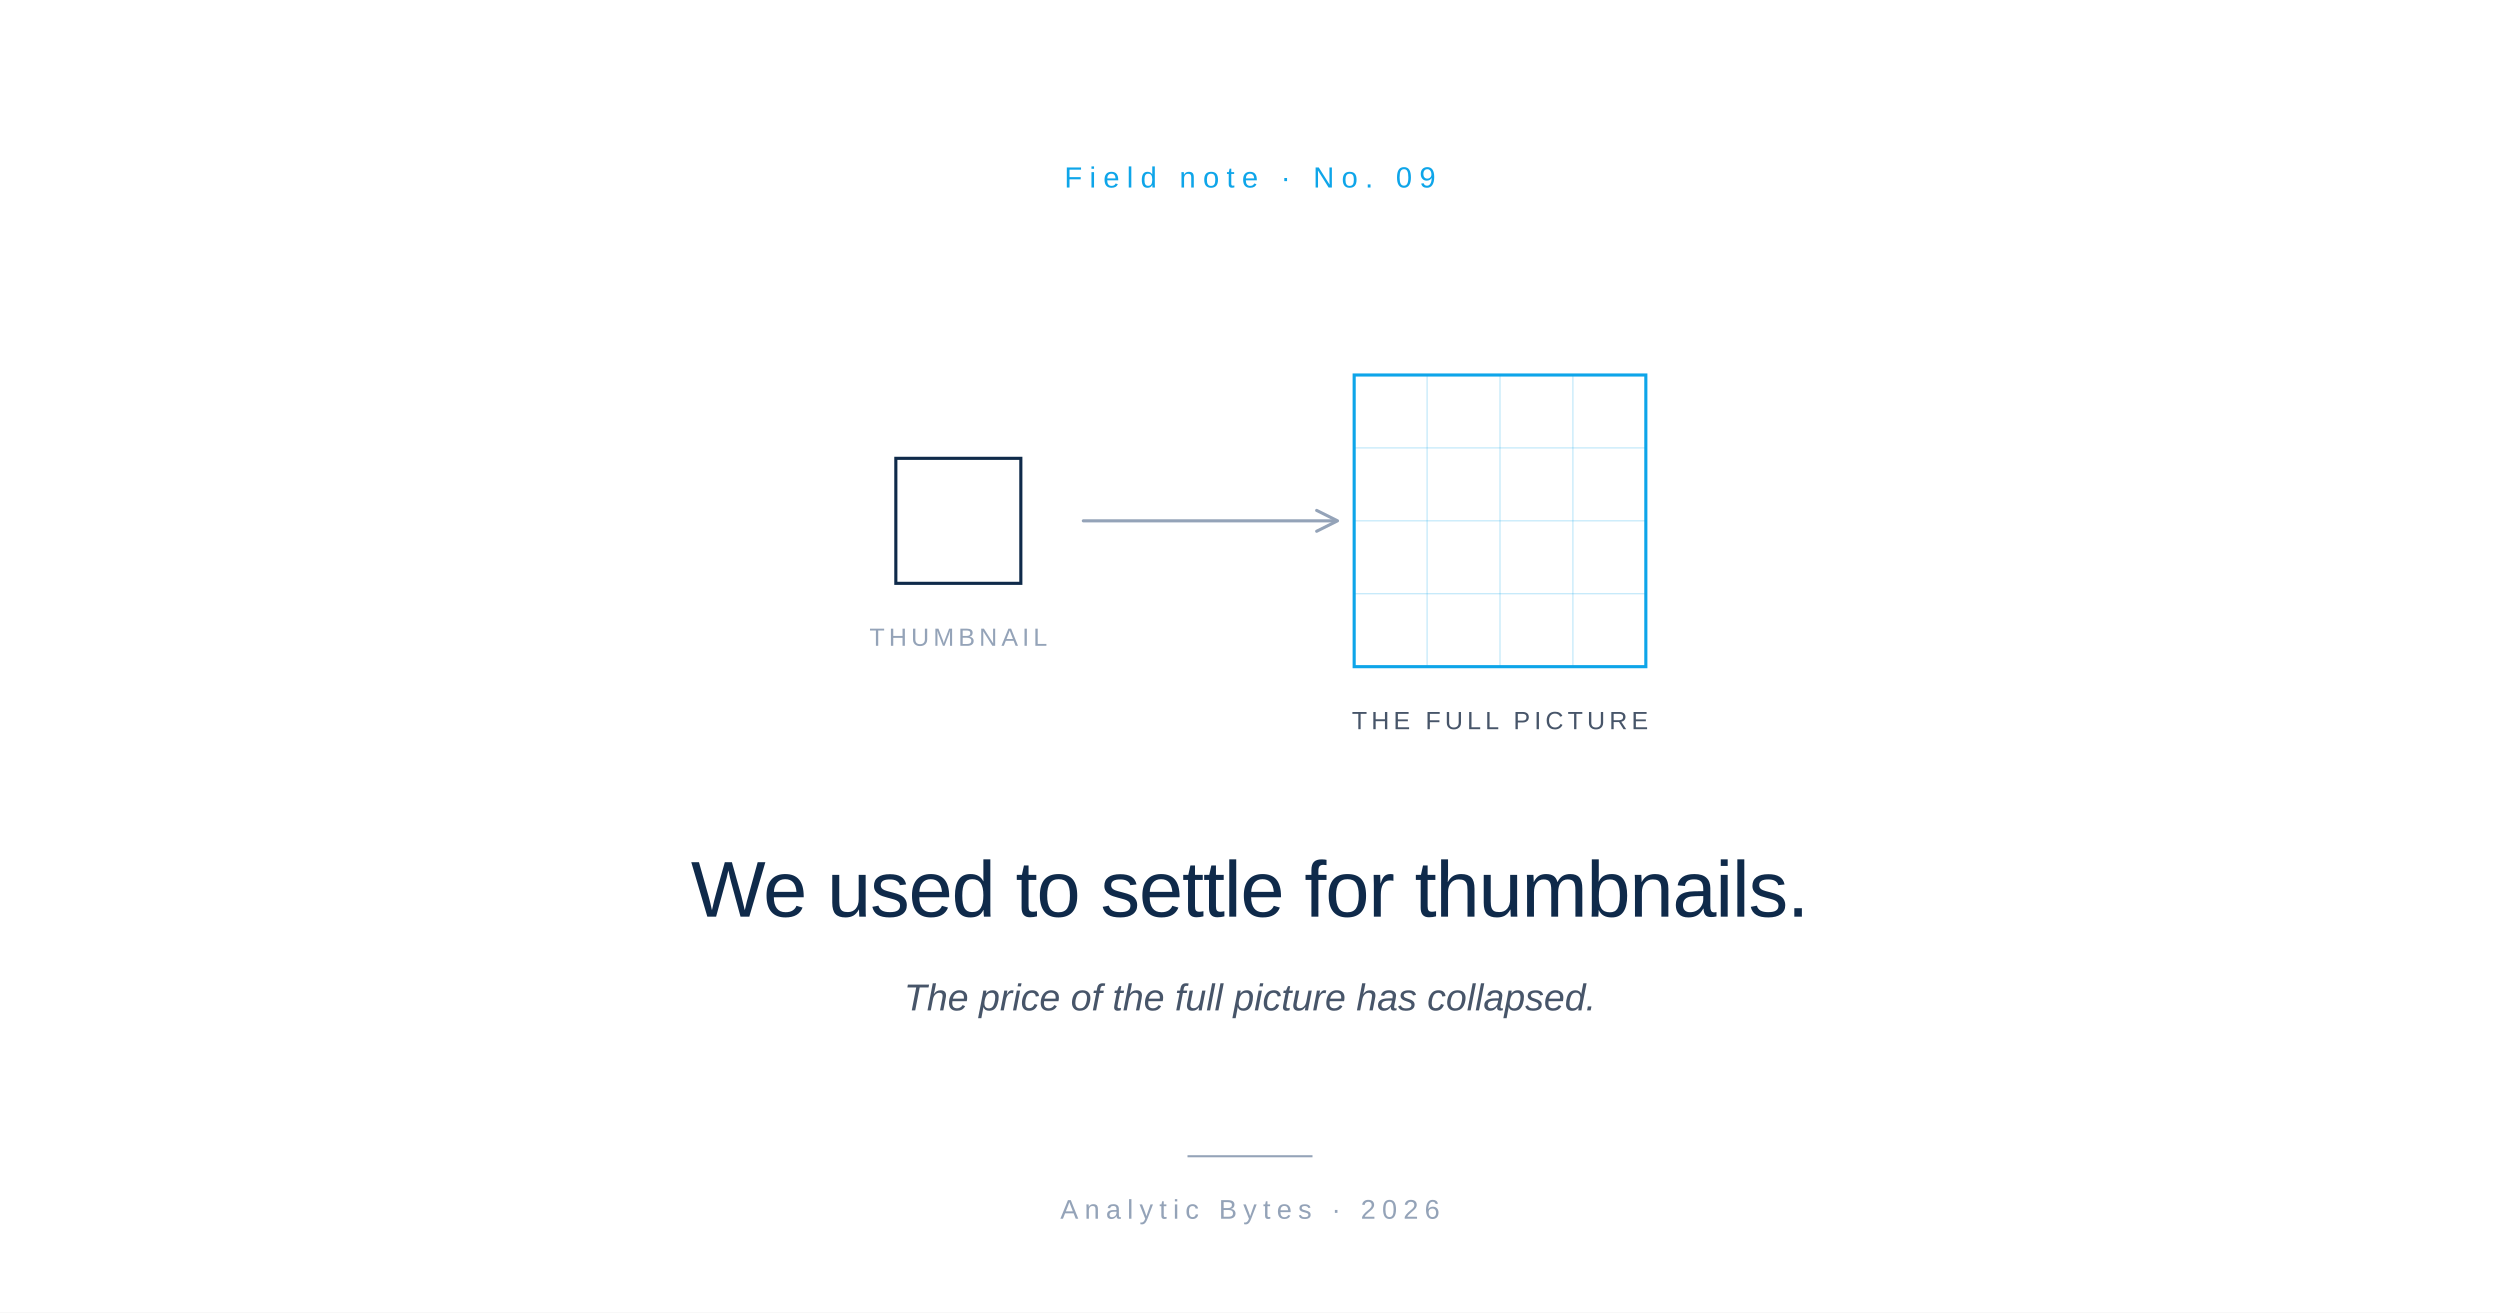
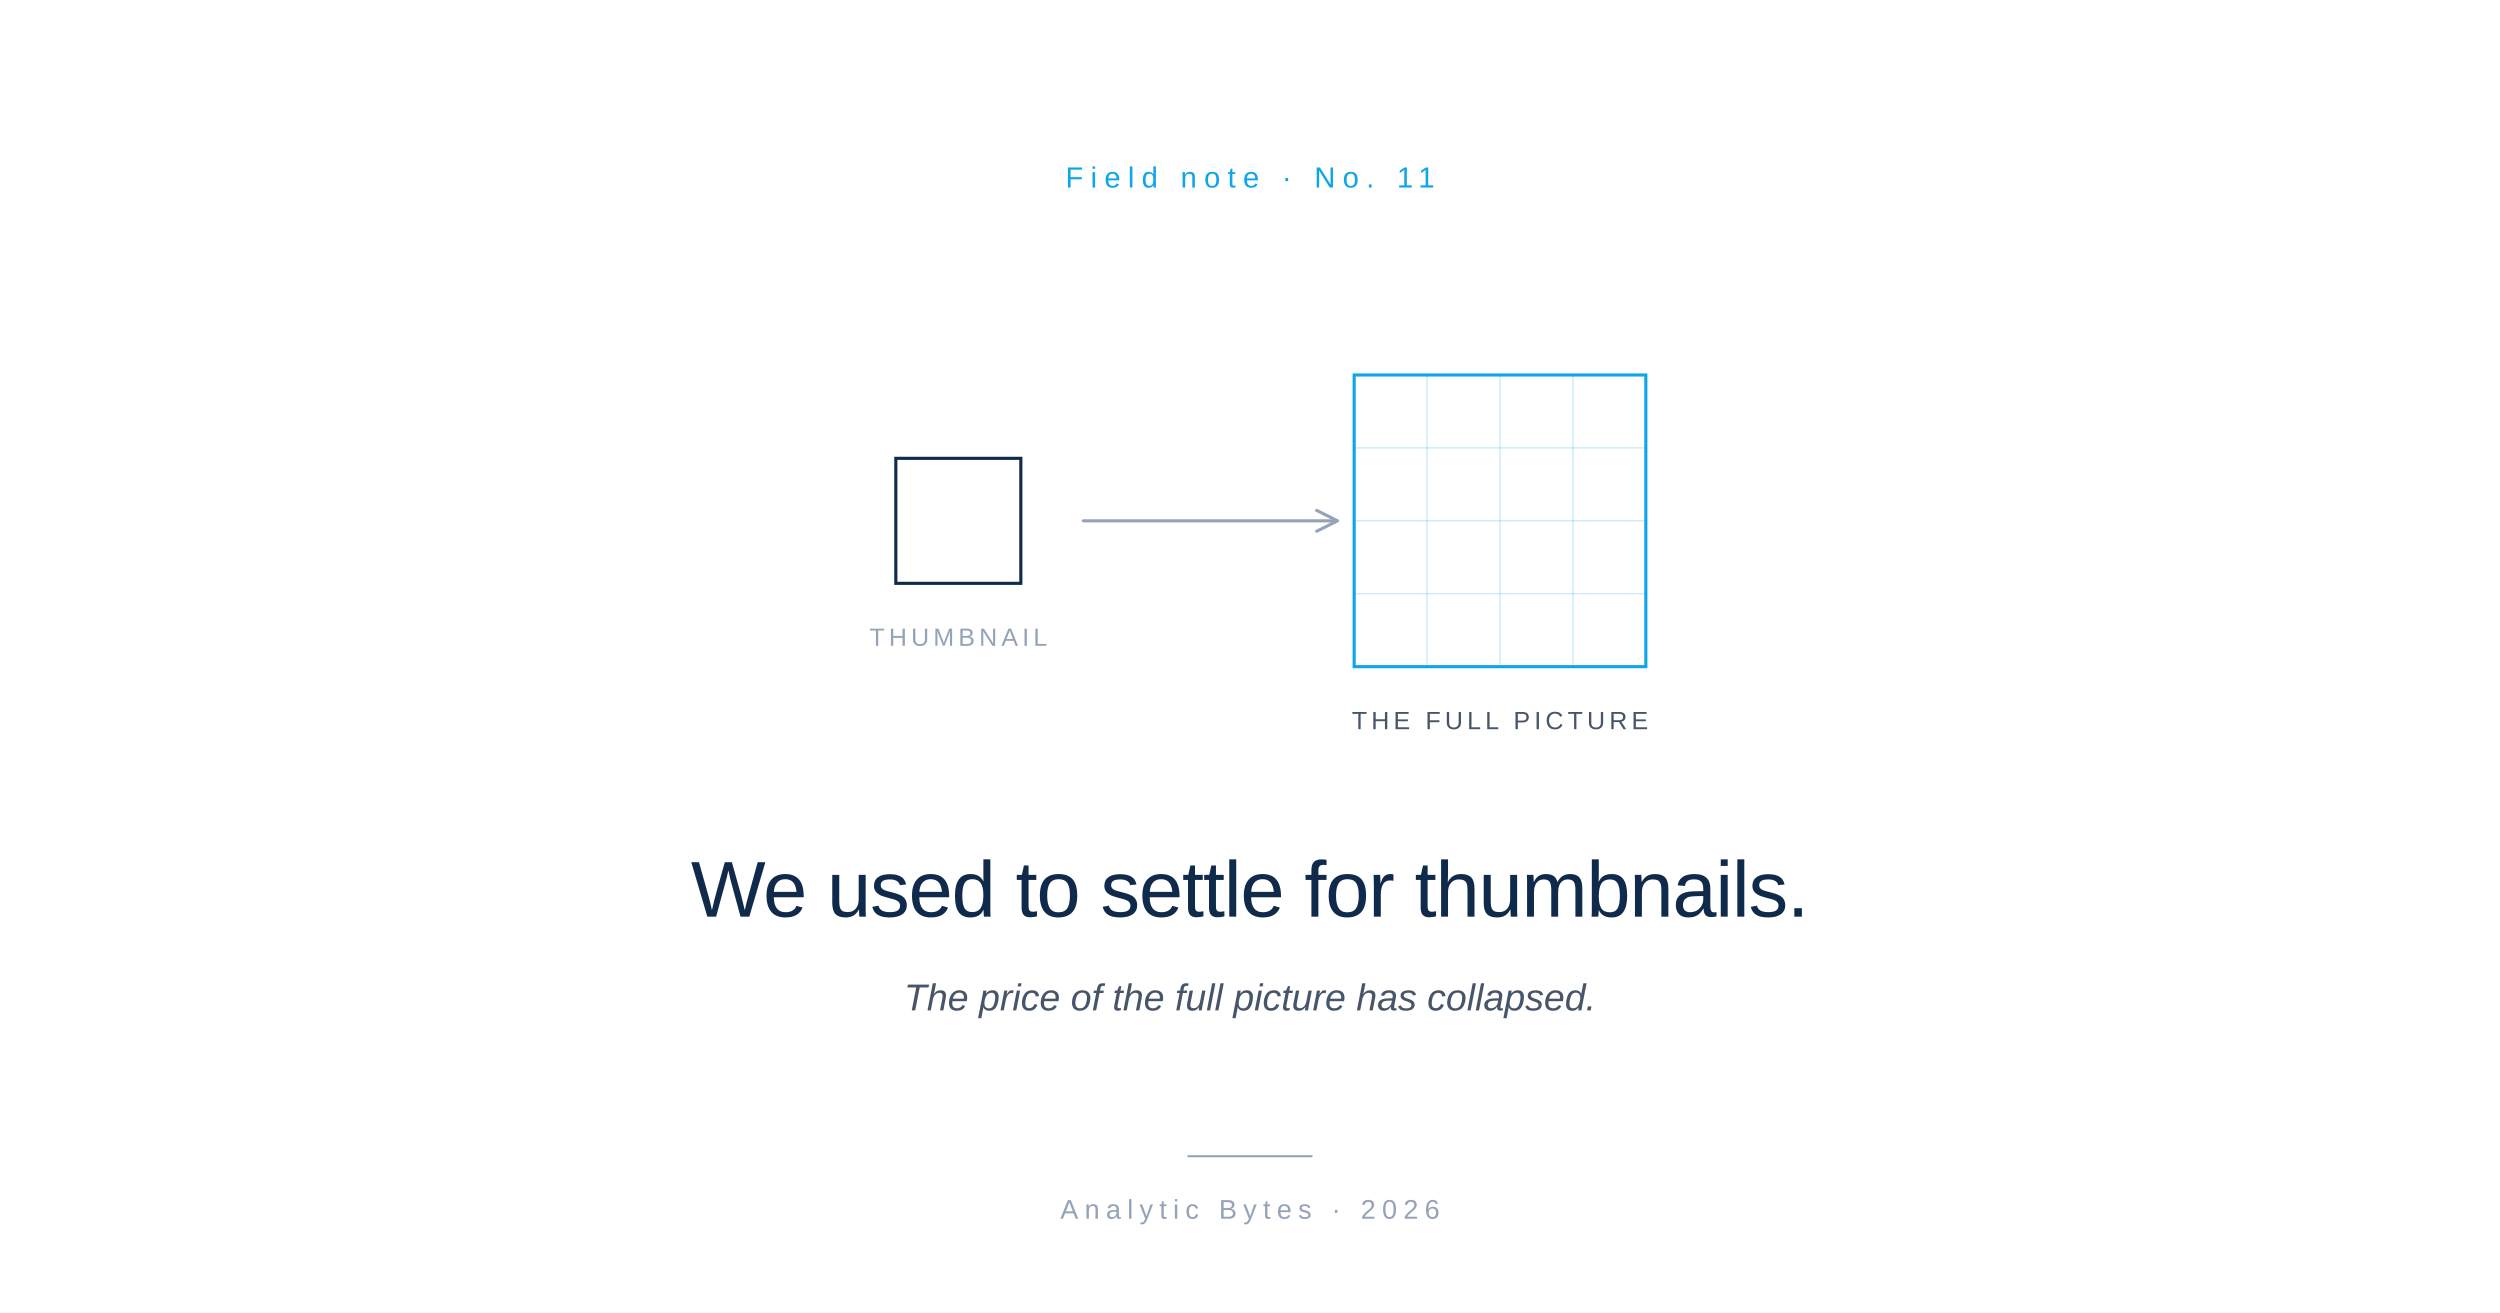
<svg xmlns="http://www.w3.org/2000/svg" viewBox="0 0 1200 630" role="img">
  <rect width="1200" height="630" fill="#FFFFFF" />
-   <text x="600" y="90" font-family="-apple-system, BlinkMacSystemFont, 'Helvetica Neue', Arial, sans-serif" font-size="14" font-weight="500" letter-spacing="3.5" fill="#0EA5E9" text-anchor="middle">Field note  ·  No. 09</text>
+   <text x="600" y="90" font-family="-apple-system, BlinkMacSystemFont, 'Helvetica Neue', Arial, sans-serif" font-size="14" font-weight="500" letter-spacing="3.5" fill="#0EA5E9" text-anchor="middle">Field note  ·  No. 11</text>
  <g transform="translate(430, 220)">
    <rect x="0" y="0" width="60" height="60" fill="none" stroke="#0F2A4A" stroke-width="1.5" />
    <text x="30" y="90" font-family="-apple-system, BlinkMacSystemFont, 'Helvetica Neue', Arial, sans-serif" font-size="12" letter-spacing="2" fill="#94A3B8" text-anchor="middle">THUMBNAIL</text>
  </g>
  <g transform="translate(520, 250)">
    <line x1="0" y1="0" x2="120" y2="0" stroke="#94A3B8" stroke-width="1.5" stroke-linecap="round" />
    <polyline points="112,-5 122,0 112,5" fill="none" stroke="#94A3B8" stroke-width="1.5" stroke-linecap="round" stroke-linejoin="round" />
  </g>
  <g transform="translate(650, 180)">
    <rect x="0" y="0" width="140" height="140" fill="none" stroke="#0EA5E9" stroke-width="1.5" />
    <line x1="35" y1="0" x2="35" y2="140" stroke="#0EA5E9" stroke-width="0.5" opacity="0.3" />
    <line x1="70" y1="0" x2="70" y2="140" stroke="#0EA5E9" stroke-width="0.5" opacity="0.3" />
    <line x1="105" y1="0" x2="105" y2="140" stroke="#0EA5E9" stroke-width="0.5" opacity="0.3" />
    <line x1="0" y1="35" x2="140" y2="35" stroke="#0EA5E9" stroke-width="0.5" opacity="0.3" />
    <line x1="0" y1="70" x2="140" y2="70" stroke="#0EA5E9" stroke-width="0.5" opacity="0.3" />
    <line x1="0" y1="105" x2="140" y2="105" stroke="#0EA5E9" stroke-width="0.5" opacity="0.3" />
    <text x="70" y="170" font-family="-apple-system, BlinkMacSystemFont, 'Helvetica Neue', Arial, sans-serif" font-size="12" letter-spacing="2" fill="#475569" text-anchor="middle">THE FULL PICTURE</text>
  </g>
  <text x="600" y="440" font-family="-apple-system, BlinkMacSystemFont, 'Helvetica Neue', Arial, sans-serif" font-size="38" font-weight="500" letter-spacing="-0.5" fill="#0F2A4A" text-anchor="middle">We used to settle for thumbnails.</text>
  <text x="600" y="485" font-family="-apple-system, BlinkMacSystemFont, 'Helvetica Neue', Arial, sans-serif" font-size="18" font-style="italic" fill="#475569" text-anchor="middle">The price of the full picture has collapsed.</text>
  <line x1="570" y1="555" x2="630" y2="555" stroke="#94A3B8" stroke-width="1" />
  <text x="600" y="585" font-family="-apple-system, BlinkMacSystemFont, 'Helvetica Neue', Arial, sans-serif" font-size="13" letter-spacing="3" fill="#94A3B8" text-anchor="middle">Analytic Bytes  ·  2026</text>
</svg>
